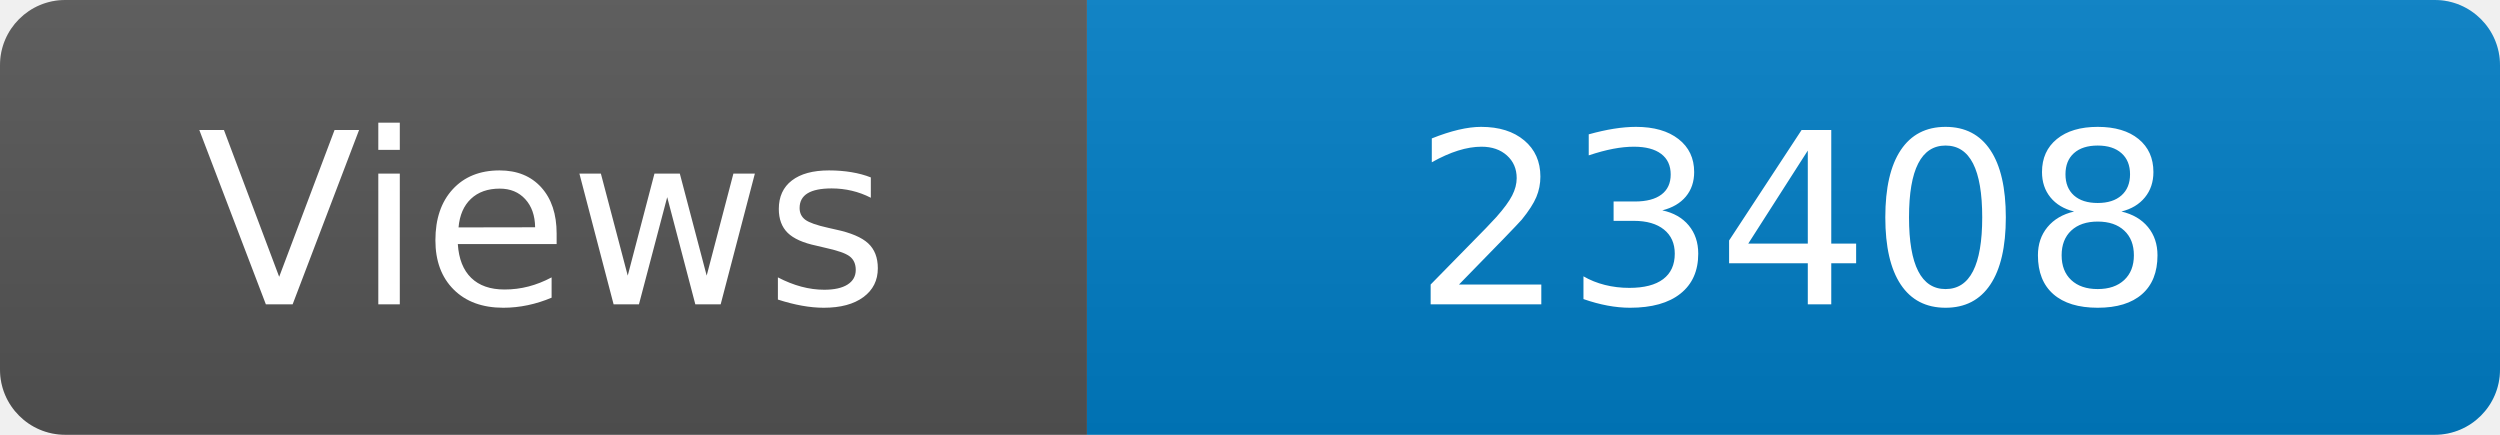
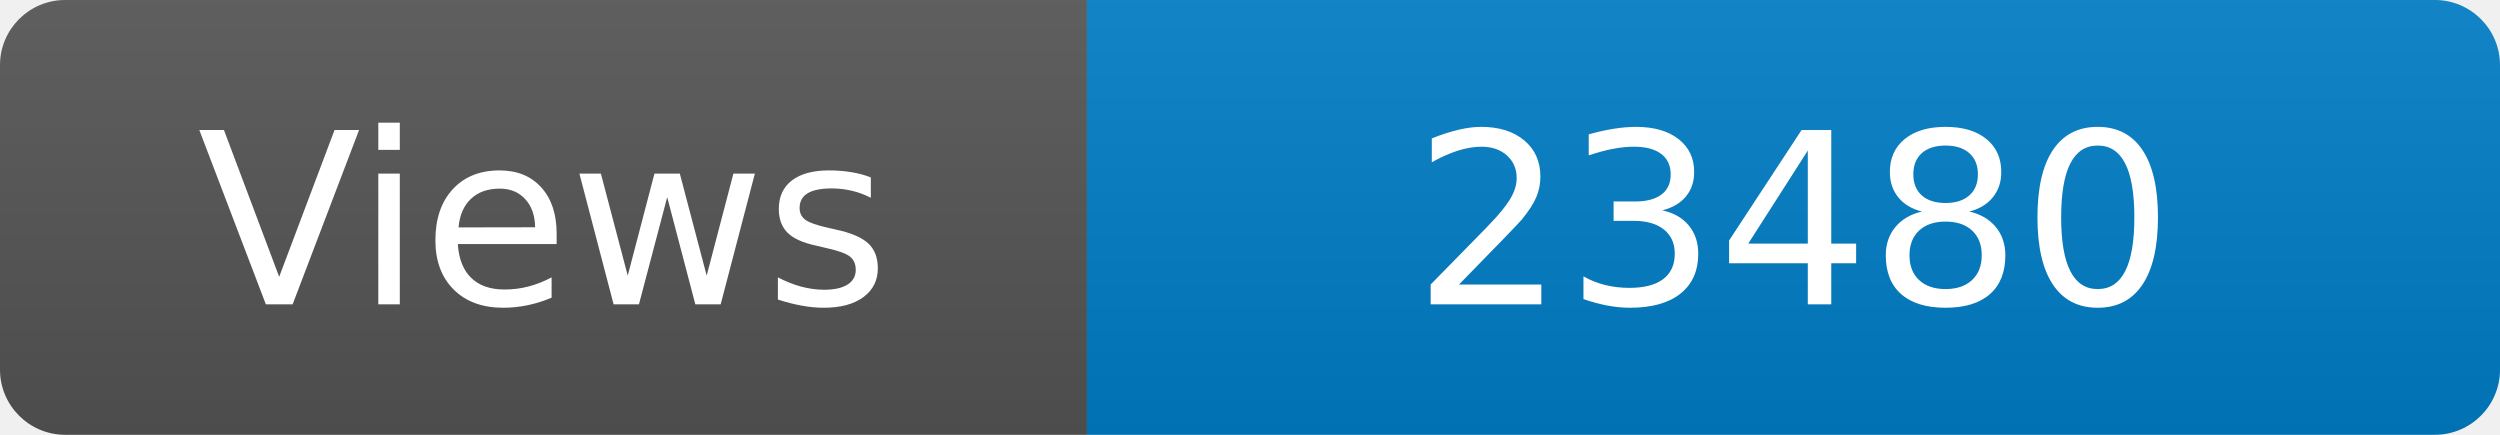
<svg xmlns="http://www.w3.org/2000/svg" width="115" height="20" role="img" aria-label="Maintained?: yes">
  <linearGradient id="s" x2="0" y2="100%">
    <stop offset="0" stop-color="#bbb" stop-opacity=".1" />
    <stop offset="1" stop-opacity=".1" />
  </linearGradient>
  <clipPath id="r">
    <rect width="115" height="20" rx="3" fill="#fff" />
  </clipPath>
  <g clip-path="url(#r)">
    <rect width="50" height="20" fill="#555" />
    <rect x="50" width="160" height="20" fill="#007ec6" />
    <rect width="115" height="20" fill="url(#s)" />
  </g>
  <g fill="#fff" text-anchor="middle" font-family="Verdana,Geneva,DejaVu Sans,sans-serif" font-size="110">
    <text x="250" y="140" transform="scale(.1)" fill="#fff">Views</text>
-     <text x="825" y="140" transform="scale(.1)" fill="#fff">23408</text>
+     <text x="825" y="140" transform="scale(.1)" fill="#fff">23480</text>
  </g>
</svg>
